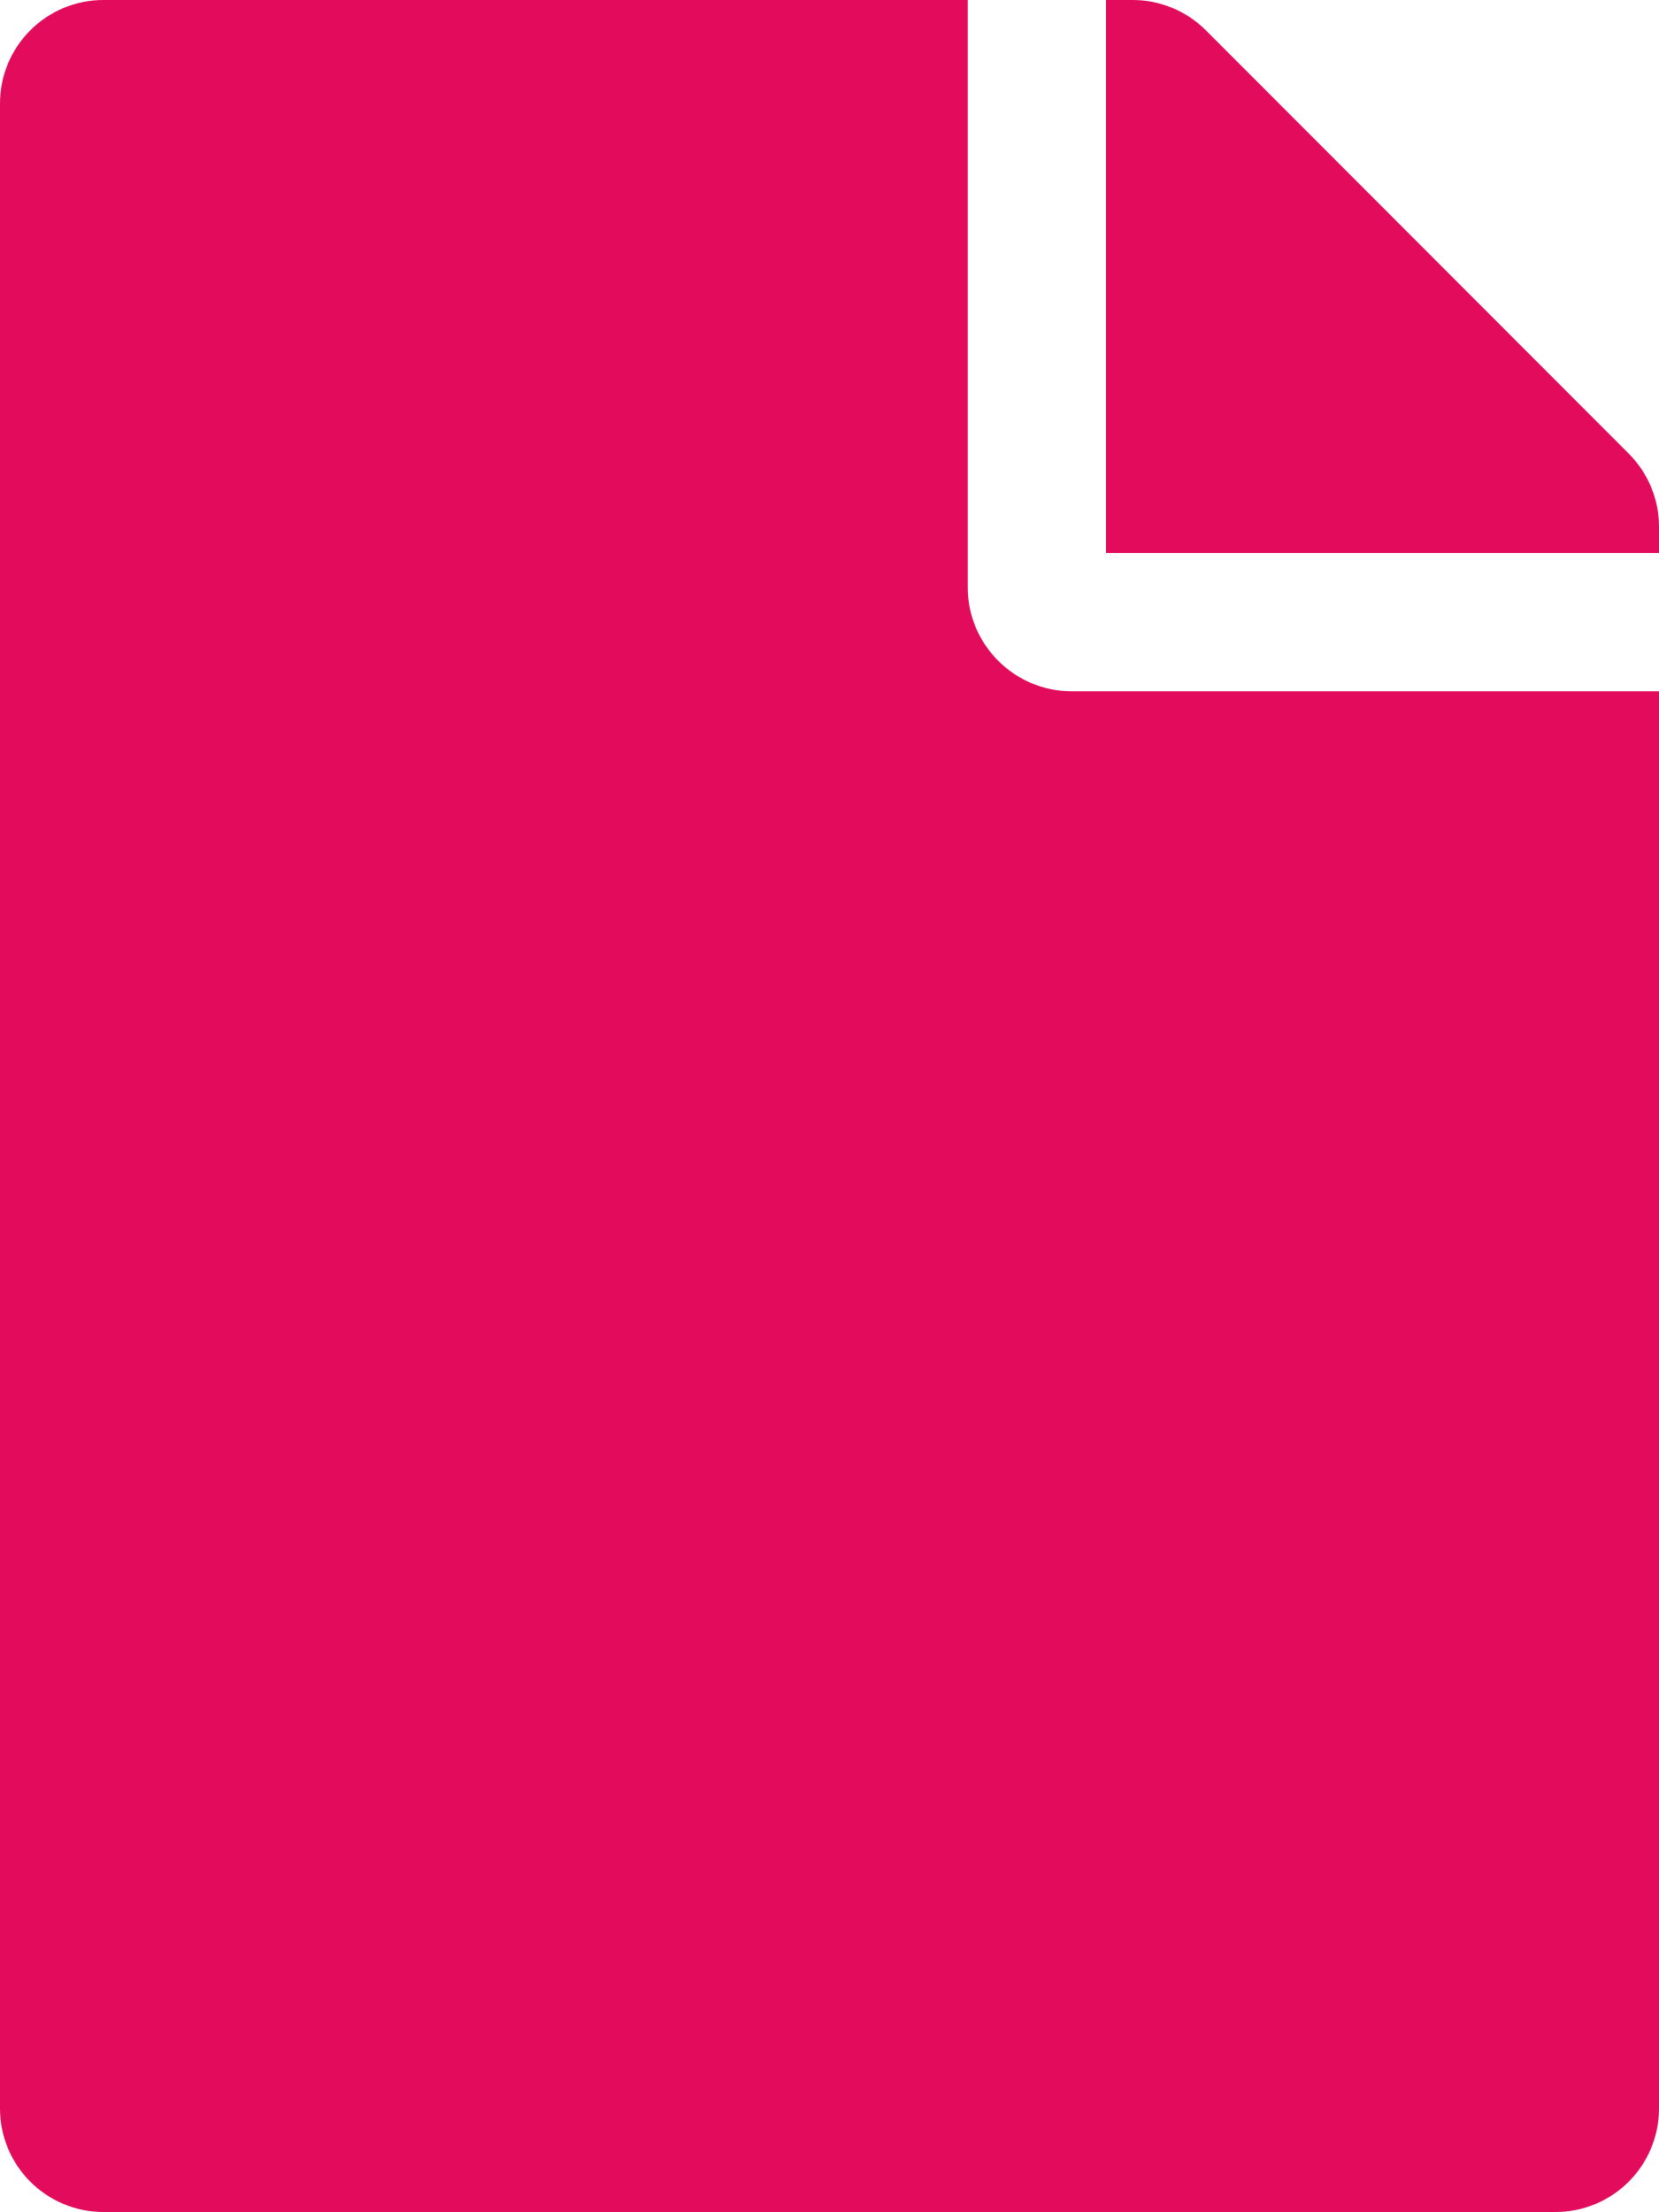
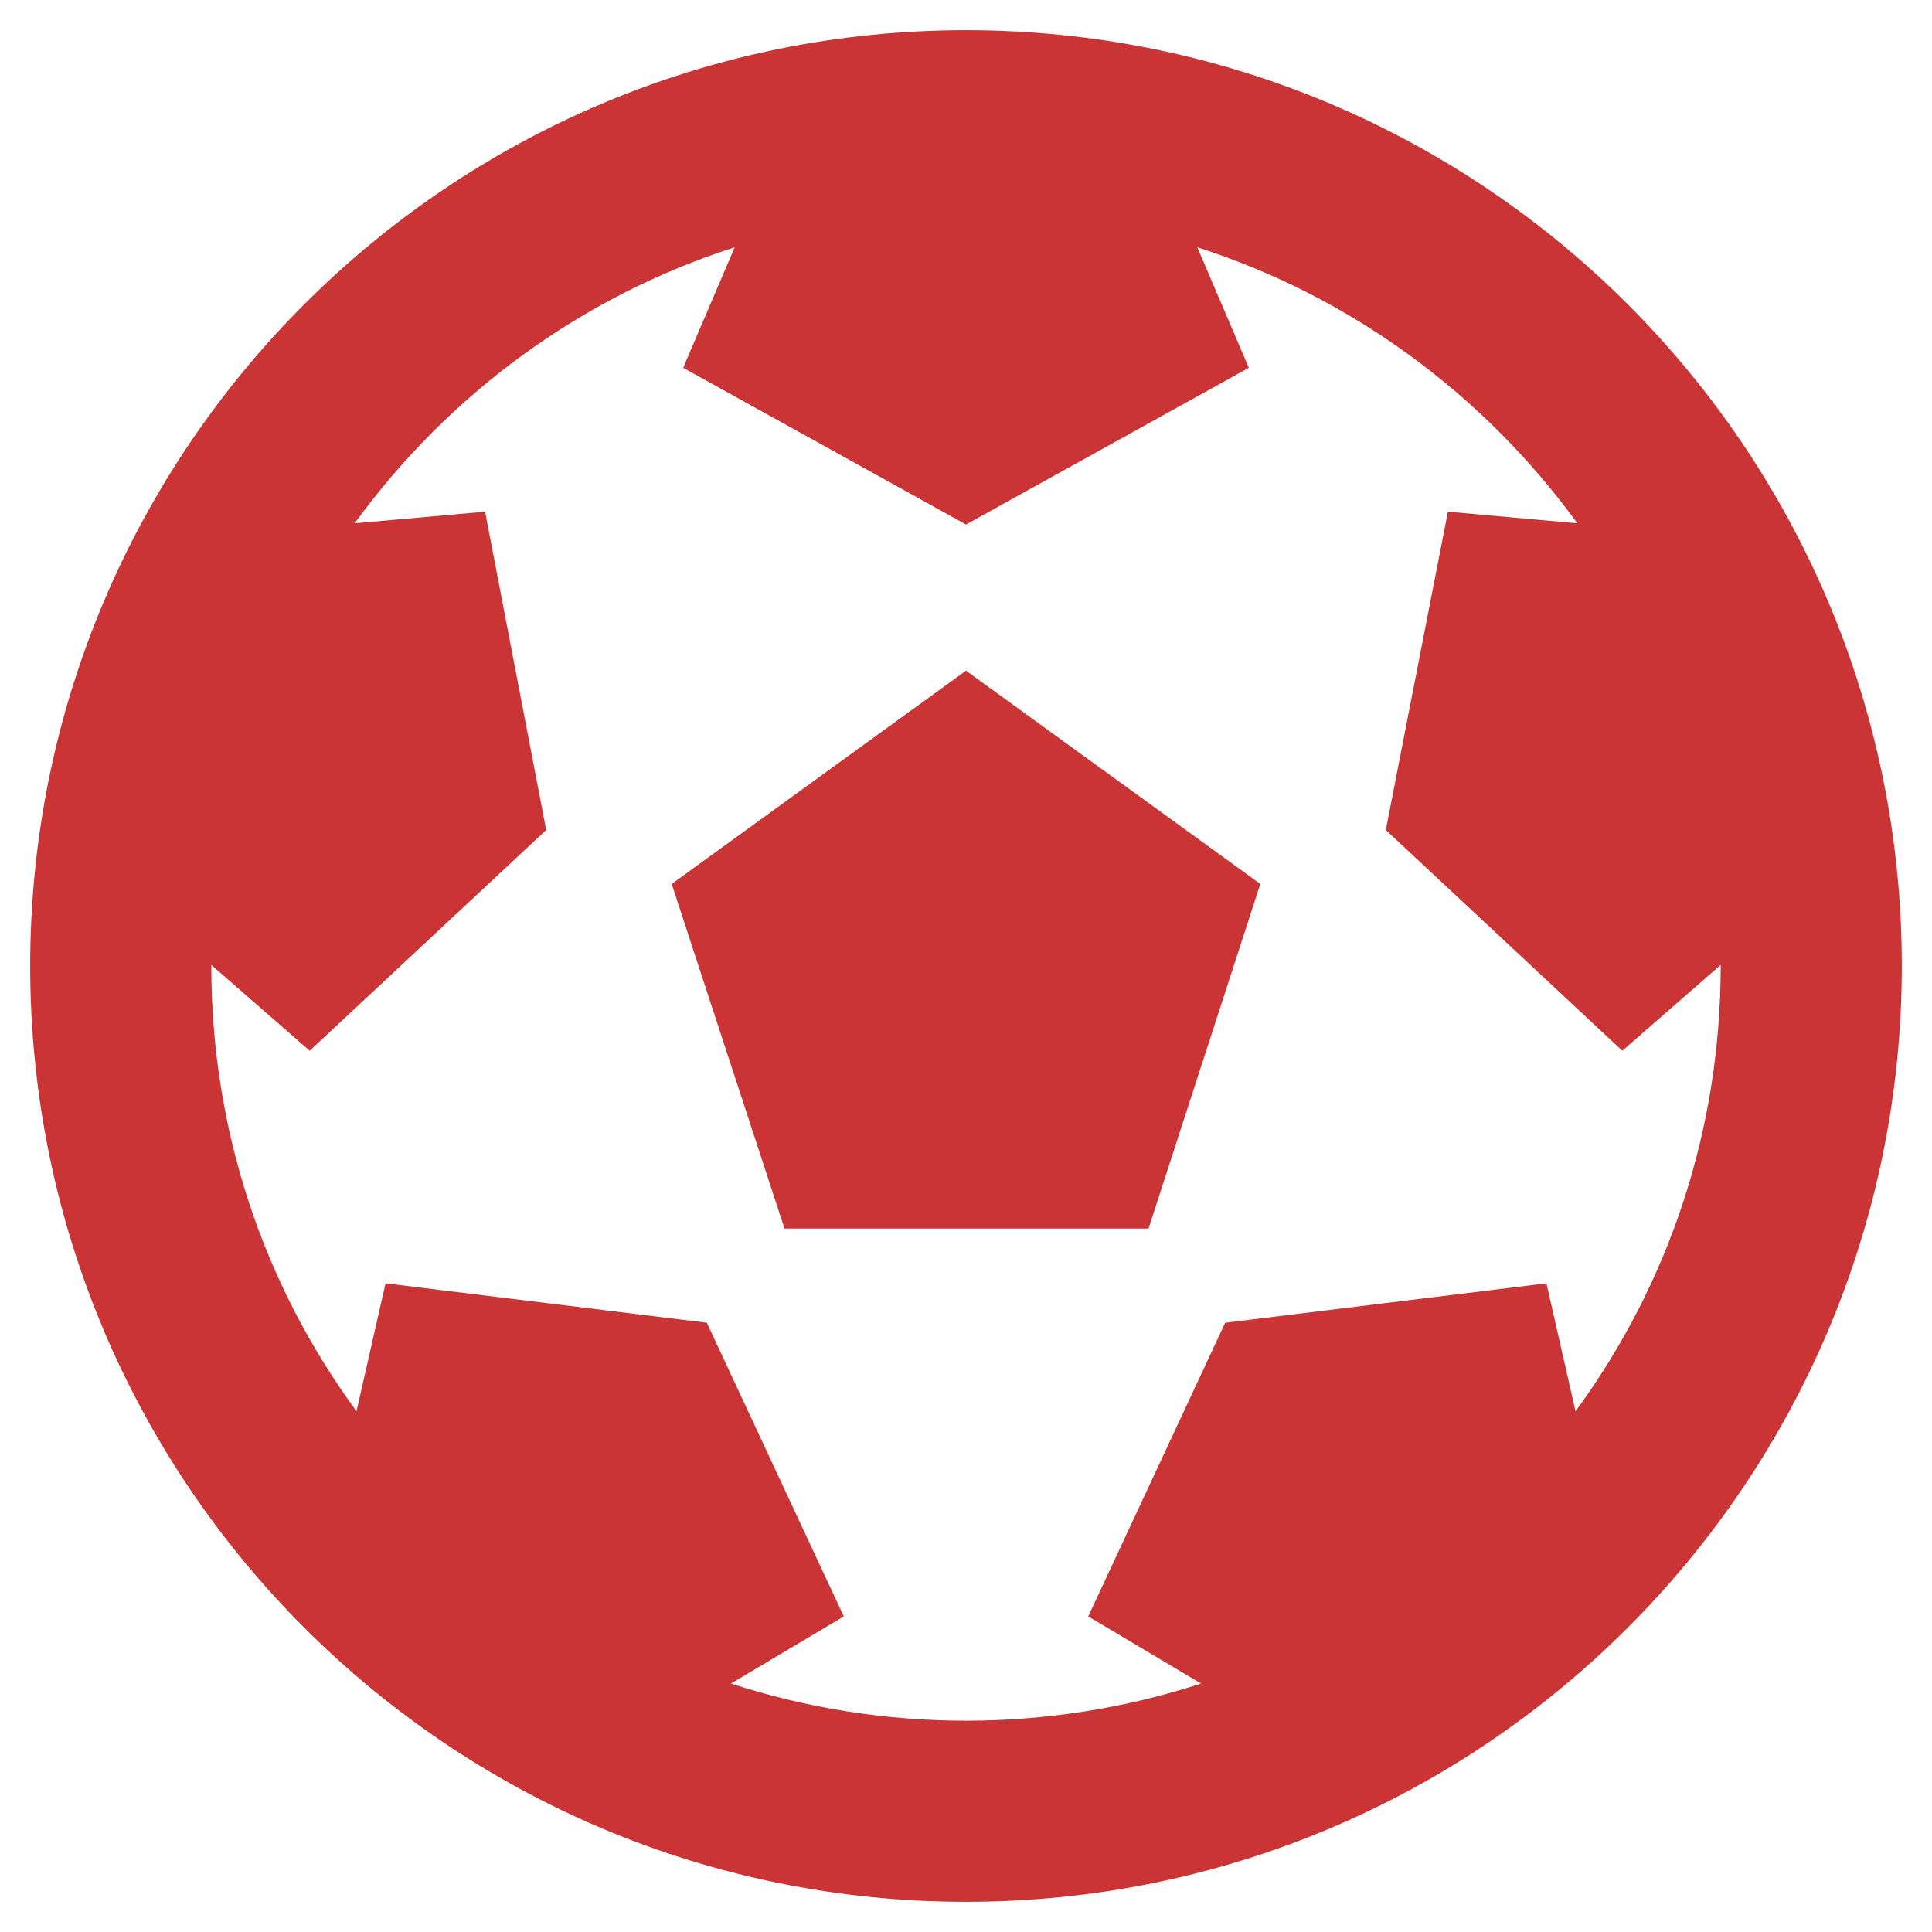
- <svg xmlns="http://www.w3.org/2000/svg" style="fill:#E30B5C;" viewBox="0 0 384 512">
-   <path d="M224 136V0H24C10.7 0 0 10.7 0 24v464c0 13.3 10.7 24 24 24h336c13.3 0 24-10.7 24-24V160H248c-13.2 0-24-10.8-24-24zm160-14.1v6.1H256V0h6.1c6.4 0 12.5 2.5 17 7l97.9 98c4.5 4.5 7 10.6 7 16.9z" />
+ <svg xmlns="http://www.w3.org/2000/svg" style="fill:#CA3435;" viewBox="0 0 512 512">
+   <path d="M504 256c0 136.967-111.033 248-248 248S8 392.967 8 256 119.033 8 256 8s248 111.033 248 248zm-48 0l-.003-.282-26.064 22.741-62.679-58.5 16.454-84.355 34.303 3.072c-24.889-34.216-60.004-60.089-100.709-73.141l13.651 31.939L256 139l-74.953-41.525 13.651-31.939c-40.631 13.028-75.78 38.87-100.709 73.141l34.565-3.073 16.192 84.355-62.678 58.5-26.064-22.741-.003.282c0 43.015 13.497 83.952 38.472 117.991l7.704-33.897 85.138 10.447 36.301 77.826-29.902 17.786c40.202 13.122 84.29 13.148 124.572 0l-29.902-17.786 36.301-77.826 85.138-10.447 7.704 33.897C442.503 339.952 456 299.015 456 256zm-248.102 69.571l-29.894-91.312L256 177.732l77.996 56.527-29.622 91.312h-96.476z" />
</svg>
